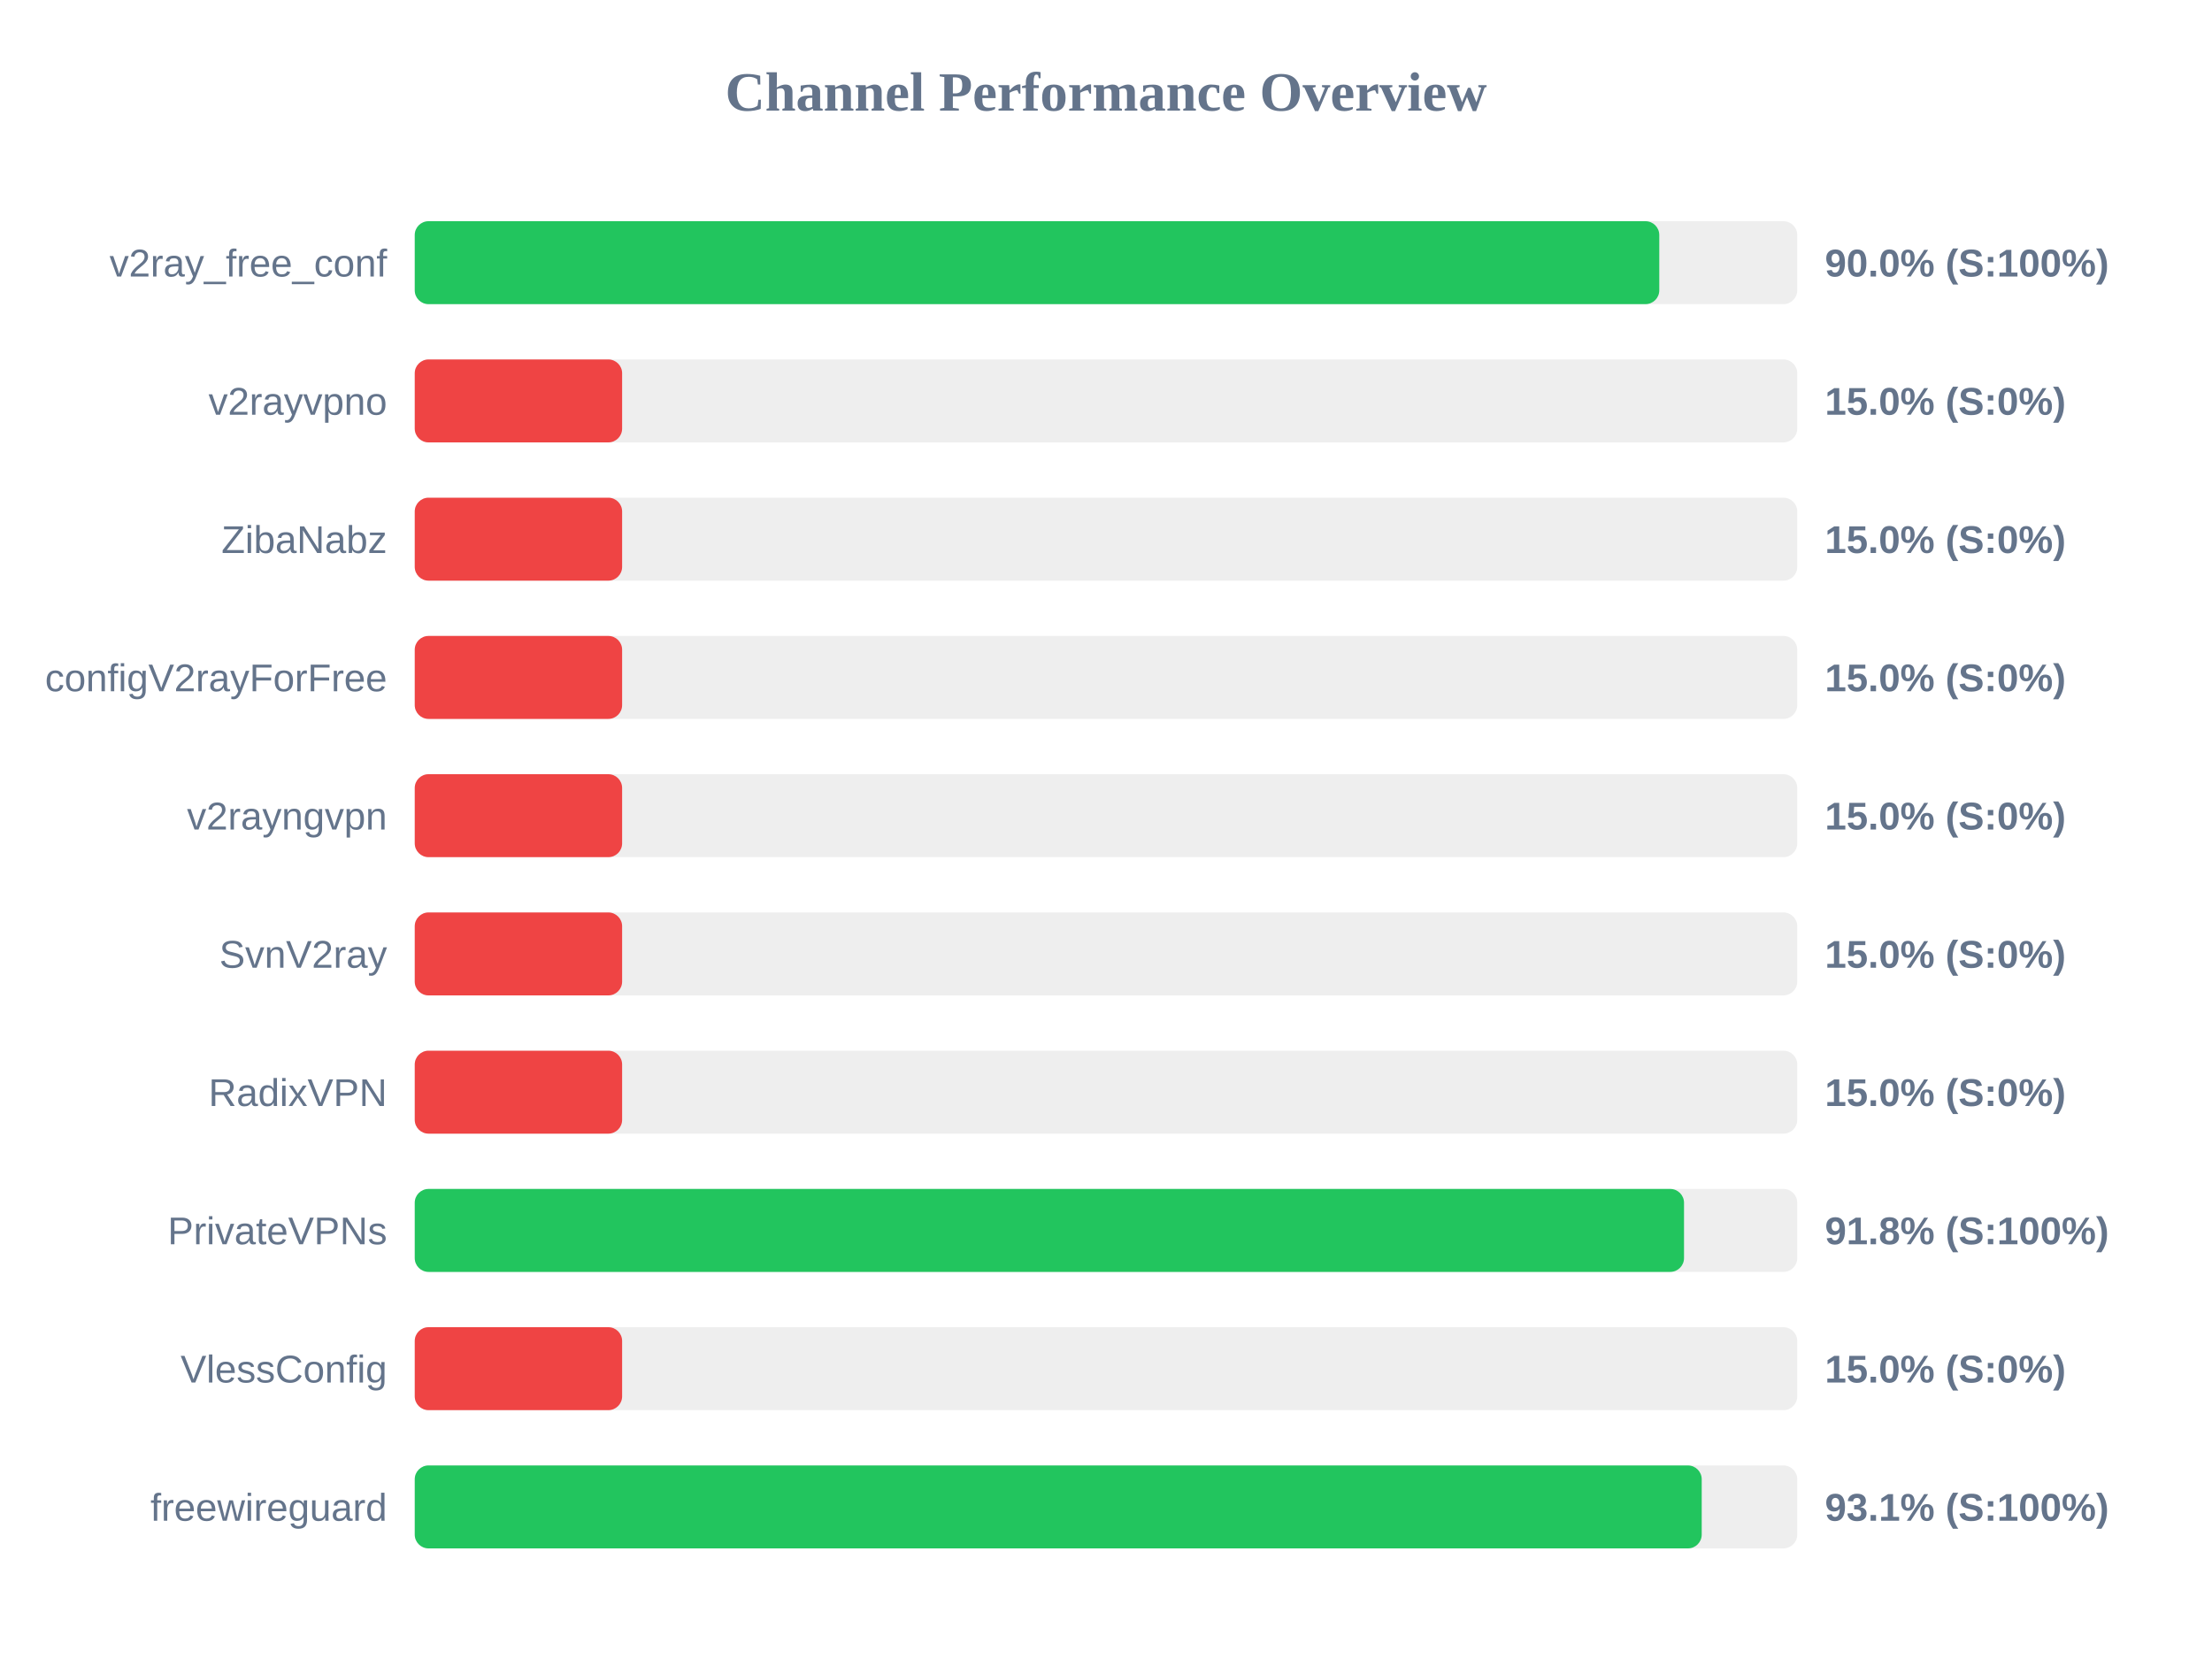
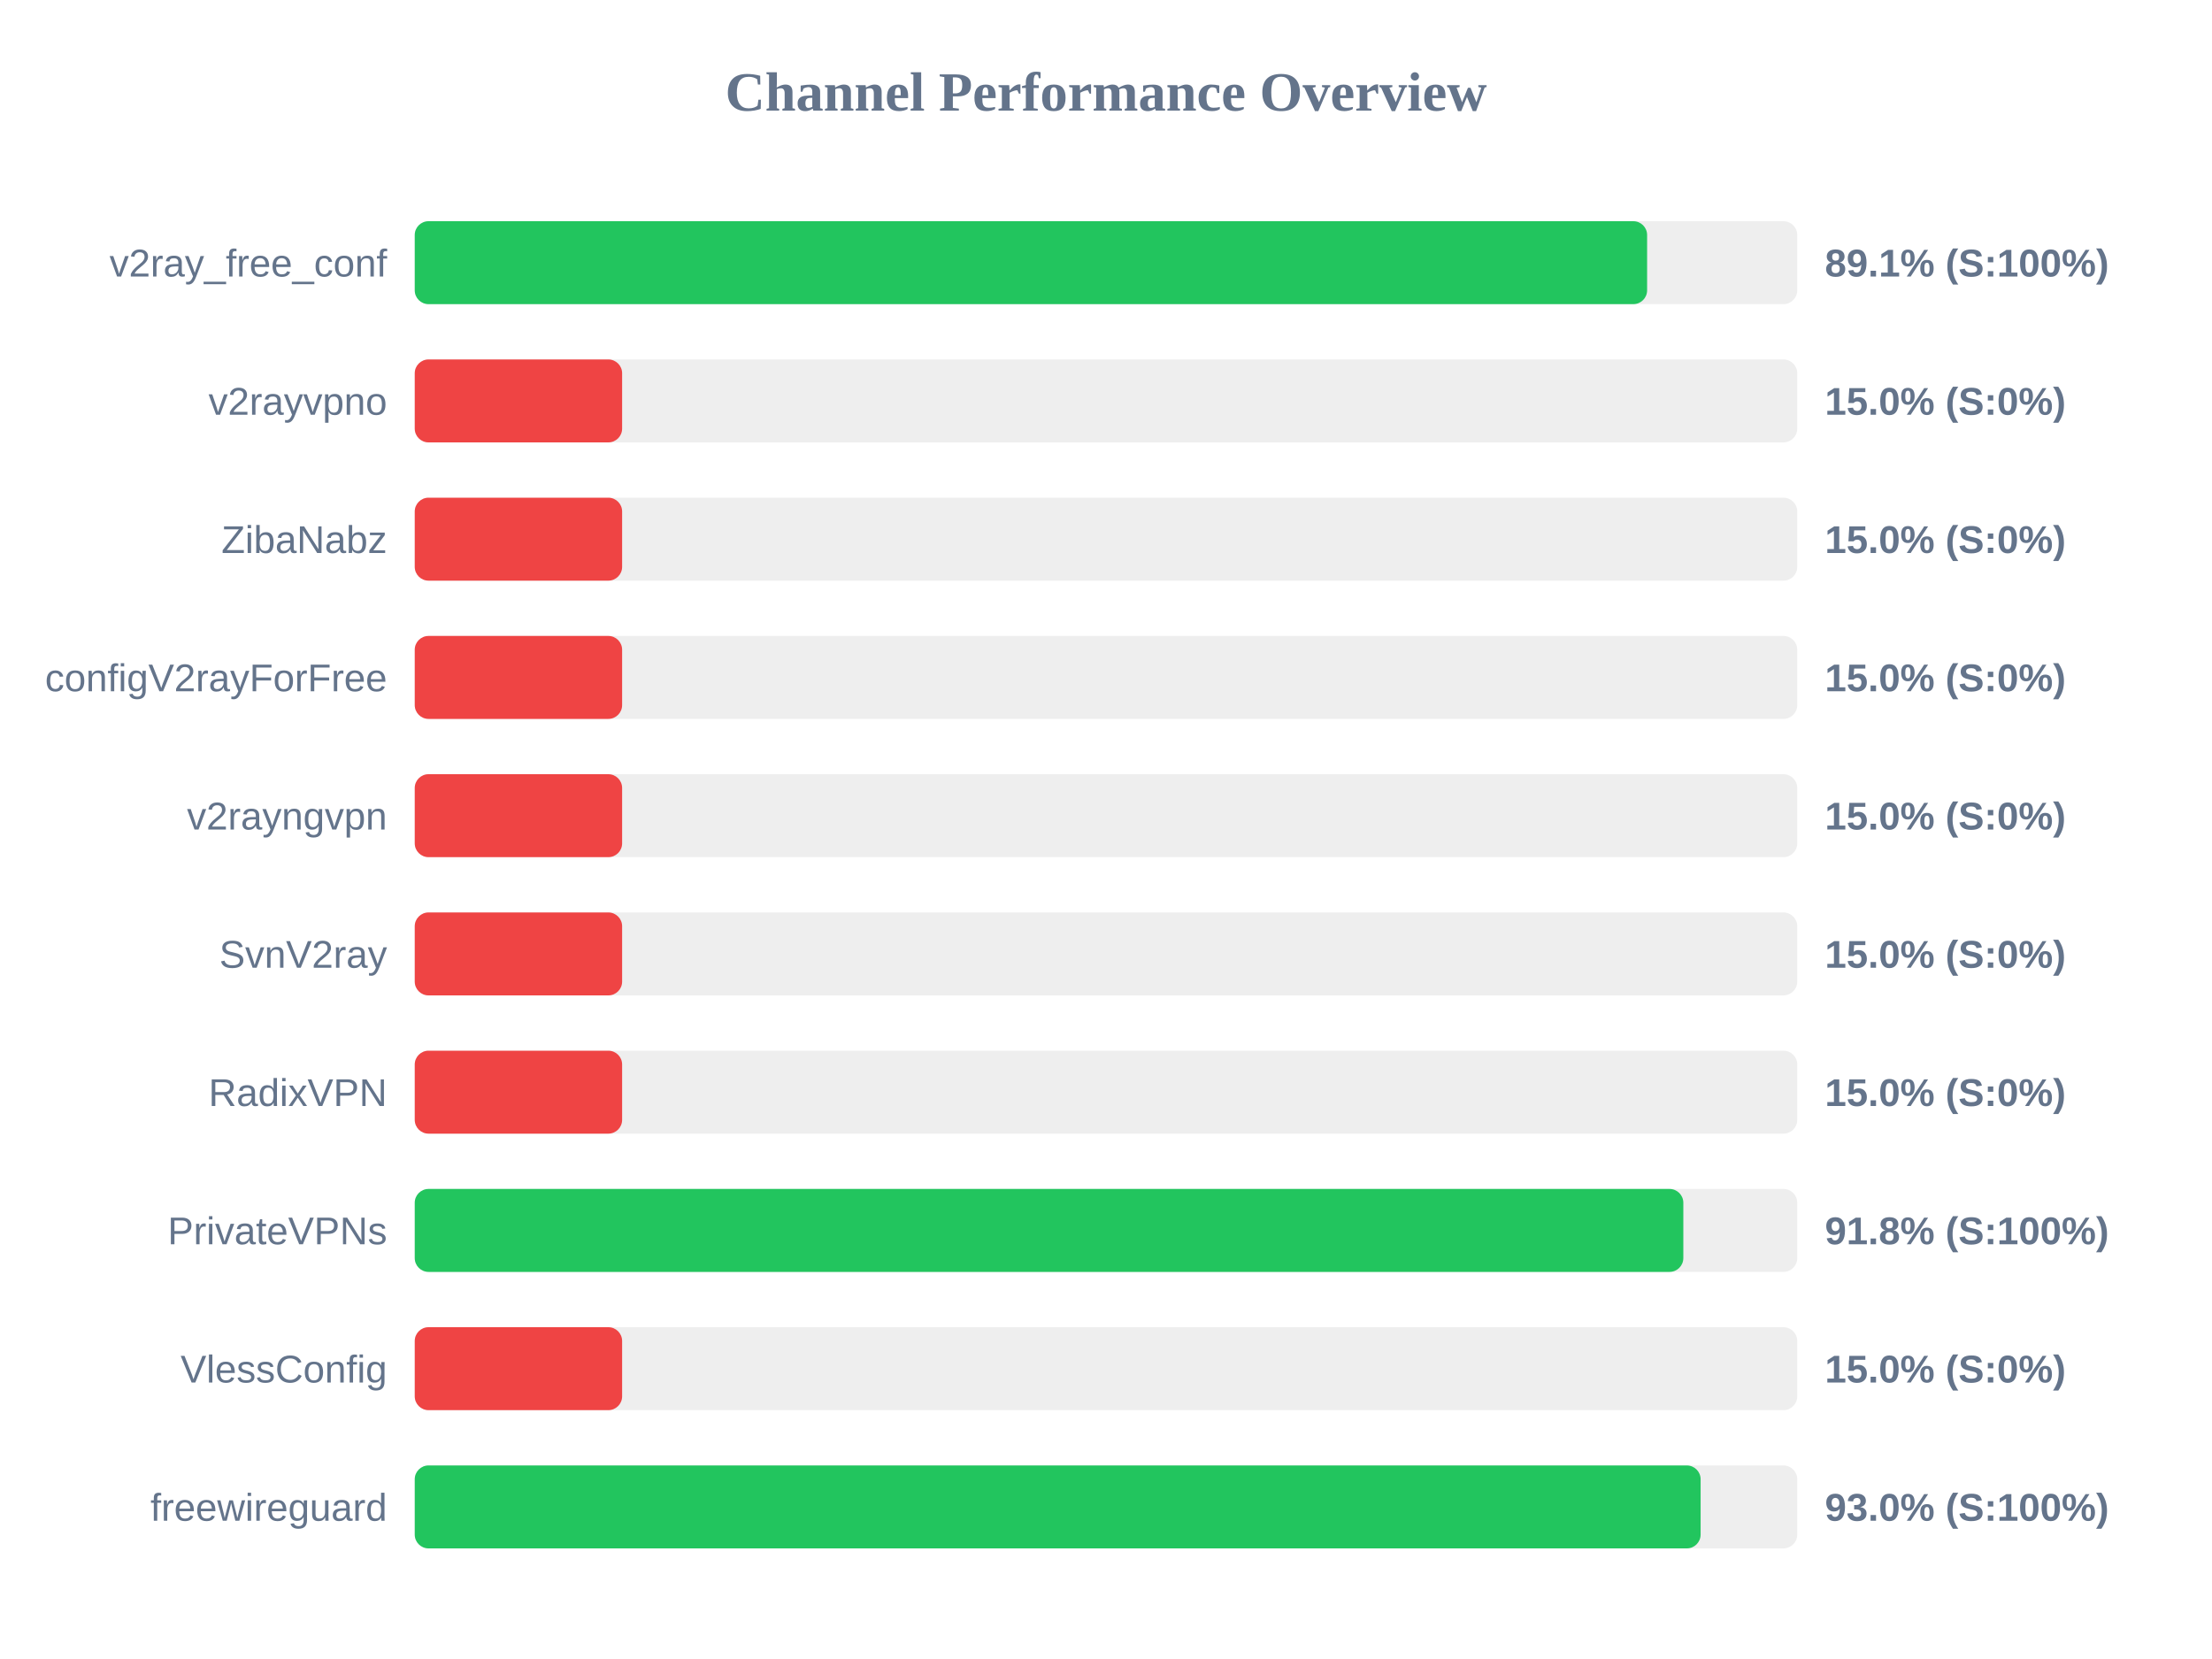
<svg xmlns="http://www.w3.org/2000/svg" width="800" height="600" version="1.1">
  <style>
        .row { font: 14px Arial; fill: #64748b; }
        .score { font: bold 14px Arial; fill: #64748b; }
    </style>
  <text x="400" y="40" text-anchor="middle" font-size="20px" font-weight="bold" fill="#64748b">Channel Performance Overview</text>
  <rect x="150" y="80" width="500" height="30" fill="#eee" rx="5" />
-   <rect x="150" y="80" width="450.1" height="30" fill="#22c55e" rx="5" />
+   <rect x="150" y="80" width="445.7" height="30" fill="#22c55e" rx="5" />
  <text x="140" y="100" text-anchor="end" class="row">v2ray_free_conf</text>
-   <text x="660" y="100" text-anchor="start" class="score">90.0% (S:100%)</text>
+   <text x="660" y="100" text-anchor="start" class="score">89.1% (S:100%)</text>
  <rect x="150" y="130" width="500" height="30" fill="#eee" rx="5" />
  <rect x="150" y="130" width="75.0" height="30" fill="#ef4444" rx="5" />
  <text x="140" y="150" text-anchor="end" class="row">v2rayvpno</text>
  <text x="660" y="150" text-anchor="start" class="score">15.0% (S:0%)</text>
  <rect x="150" y="180" width="500" height="30" fill="#eee" rx="5" />
  <rect x="150" y="180" width="75.0" height="30" fill="#ef4444" rx="5" />
  <text x="140" y="200" text-anchor="end" class="row">ZibaNabz</text>
  <text x="660" y="200" text-anchor="start" class="score">15.0% (S:0%)</text>
  <rect x="150" y="230" width="500" height="30" fill="#eee" rx="5" />
  <rect x="150" y="230" width="75.0" height="30" fill="#ef4444" rx="5" />
  <text x="140" y="250" text-anchor="end" class="row">configV2rayForFree</text>
  <text x="660" y="250" text-anchor="start" class="score">15.0% (S:0%)</text>
  <rect x="150" y="280" width="500" height="30" fill="#eee" rx="5" />
  <rect x="150" y="280" width="75.0" height="30" fill="#ef4444" rx="5" />
  <text x="140" y="300" text-anchor="end" class="row">v2rayngvpn</text>
  <text x="660" y="300" text-anchor="start" class="score">15.0% (S:0%)</text>
  <rect x="150" y="330" width="500" height="30" fill="#eee" rx="5" />
  <rect x="150" y="330" width="75.0" height="30" fill="#ef4444" rx="5" />
  <text x="140" y="350" text-anchor="end" class="row">SvnV2ray</text>
  <text x="660" y="350" text-anchor="start" class="score">15.0% (S:0%)</text>
  <rect x="150" y="380" width="500" height="30" fill="#eee" rx="5" />
  <rect x="150" y="380" width="75.0" height="30" fill="#ef4444" rx="5" />
  <text x="140" y="400" text-anchor="end" class="row">RadixVPN</text>
  <text x="660" y="400" text-anchor="start" class="score">15.0% (S:0%)</text>
  <rect x="150" y="430" width="500" height="30" fill="#eee" rx="5" />
-   <rect x="150" y="430" width="459.05" height="30" fill="#22c55e" rx="5" />
+   <rect x="150" y="430" width="458.8" height="30" fill="#22c55e" rx="5" />
  <text x="140" y="450" text-anchor="end" class="row">PrivateVPNs</text>
  <text x="660" y="450" text-anchor="start" class="score">91.8% (S:100%)</text>
  <rect x="150" y="480" width="500" height="30" fill="#eee" rx="5" />
  <rect x="150" y="480" width="75.0" height="30" fill="#ef4444" rx="5" />
  <text x="140" y="500" text-anchor="end" class="row">VlessConfig</text>
  <text x="660" y="500" text-anchor="start" class="score">15.0% (S:0%)</text>
  <rect x="150" y="530" width="500" height="30" fill="#eee" rx="5" />
-   <rect x="150" y="530" width="465.45" height="30" fill="#22c55e" rx="5" />
+   <rect x="150" y="530" width="465.05" height="30" fill="#22c55e" rx="5" />
  <text x="140" y="550" text-anchor="end" class="row">freewireguard</text>
-   <text x="660" y="550" text-anchor="start" class="score">93.1% (S:100%)</text>
+   <text x="660" y="550" text-anchor="start" class="score">93.0% (S:100%)</text>
</svg>
